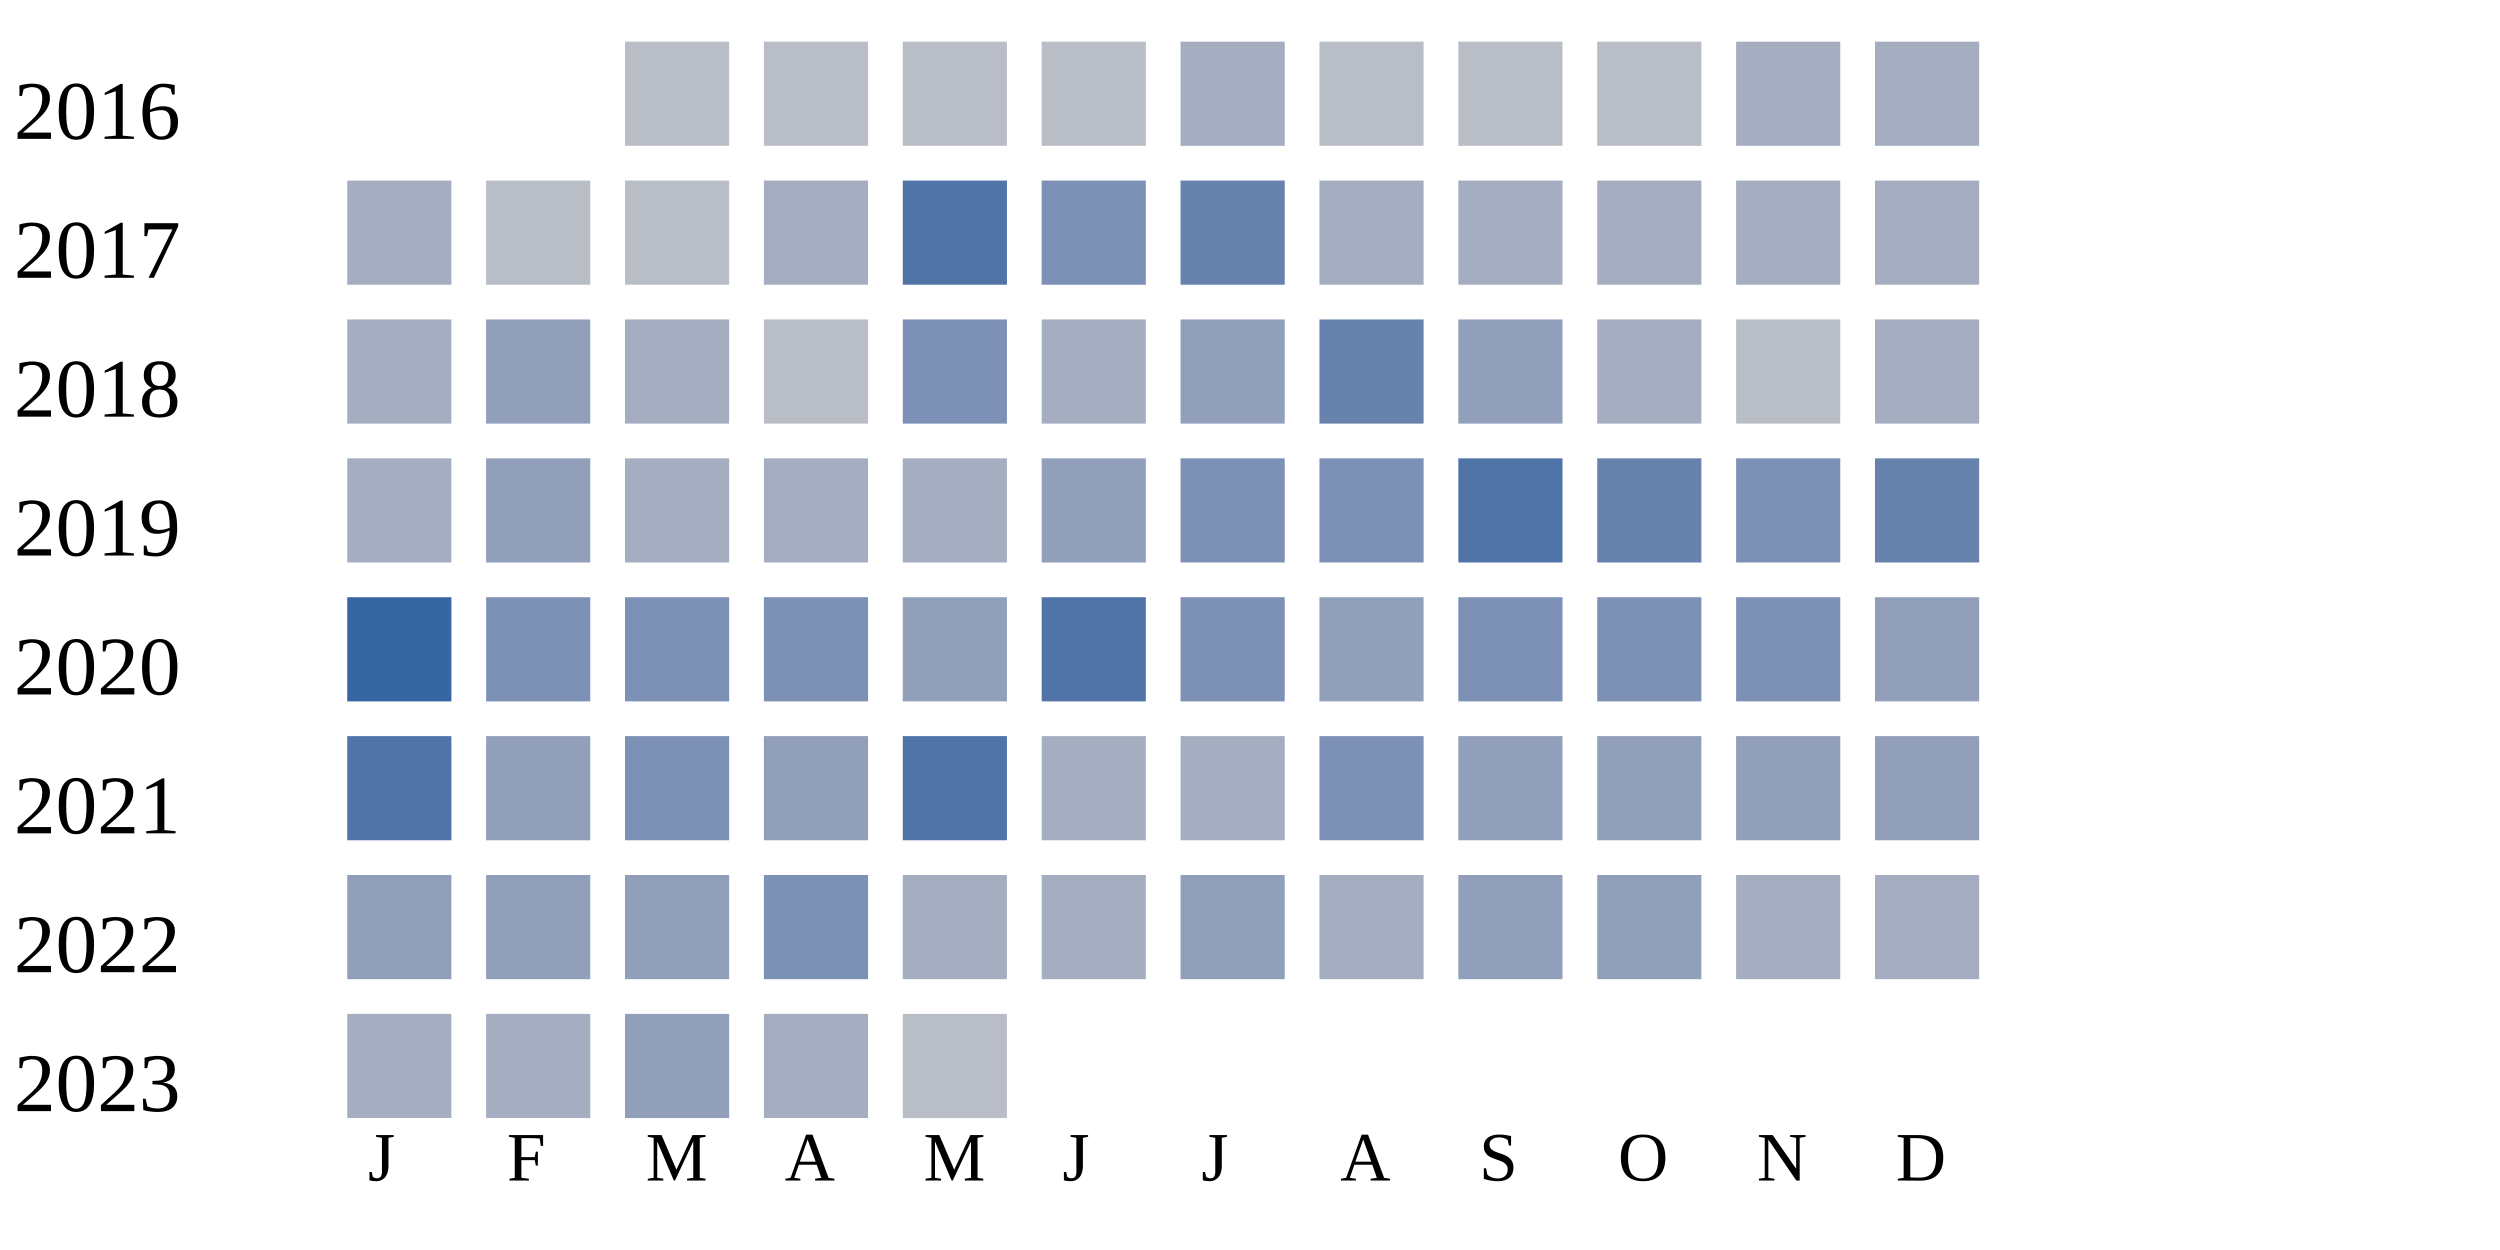
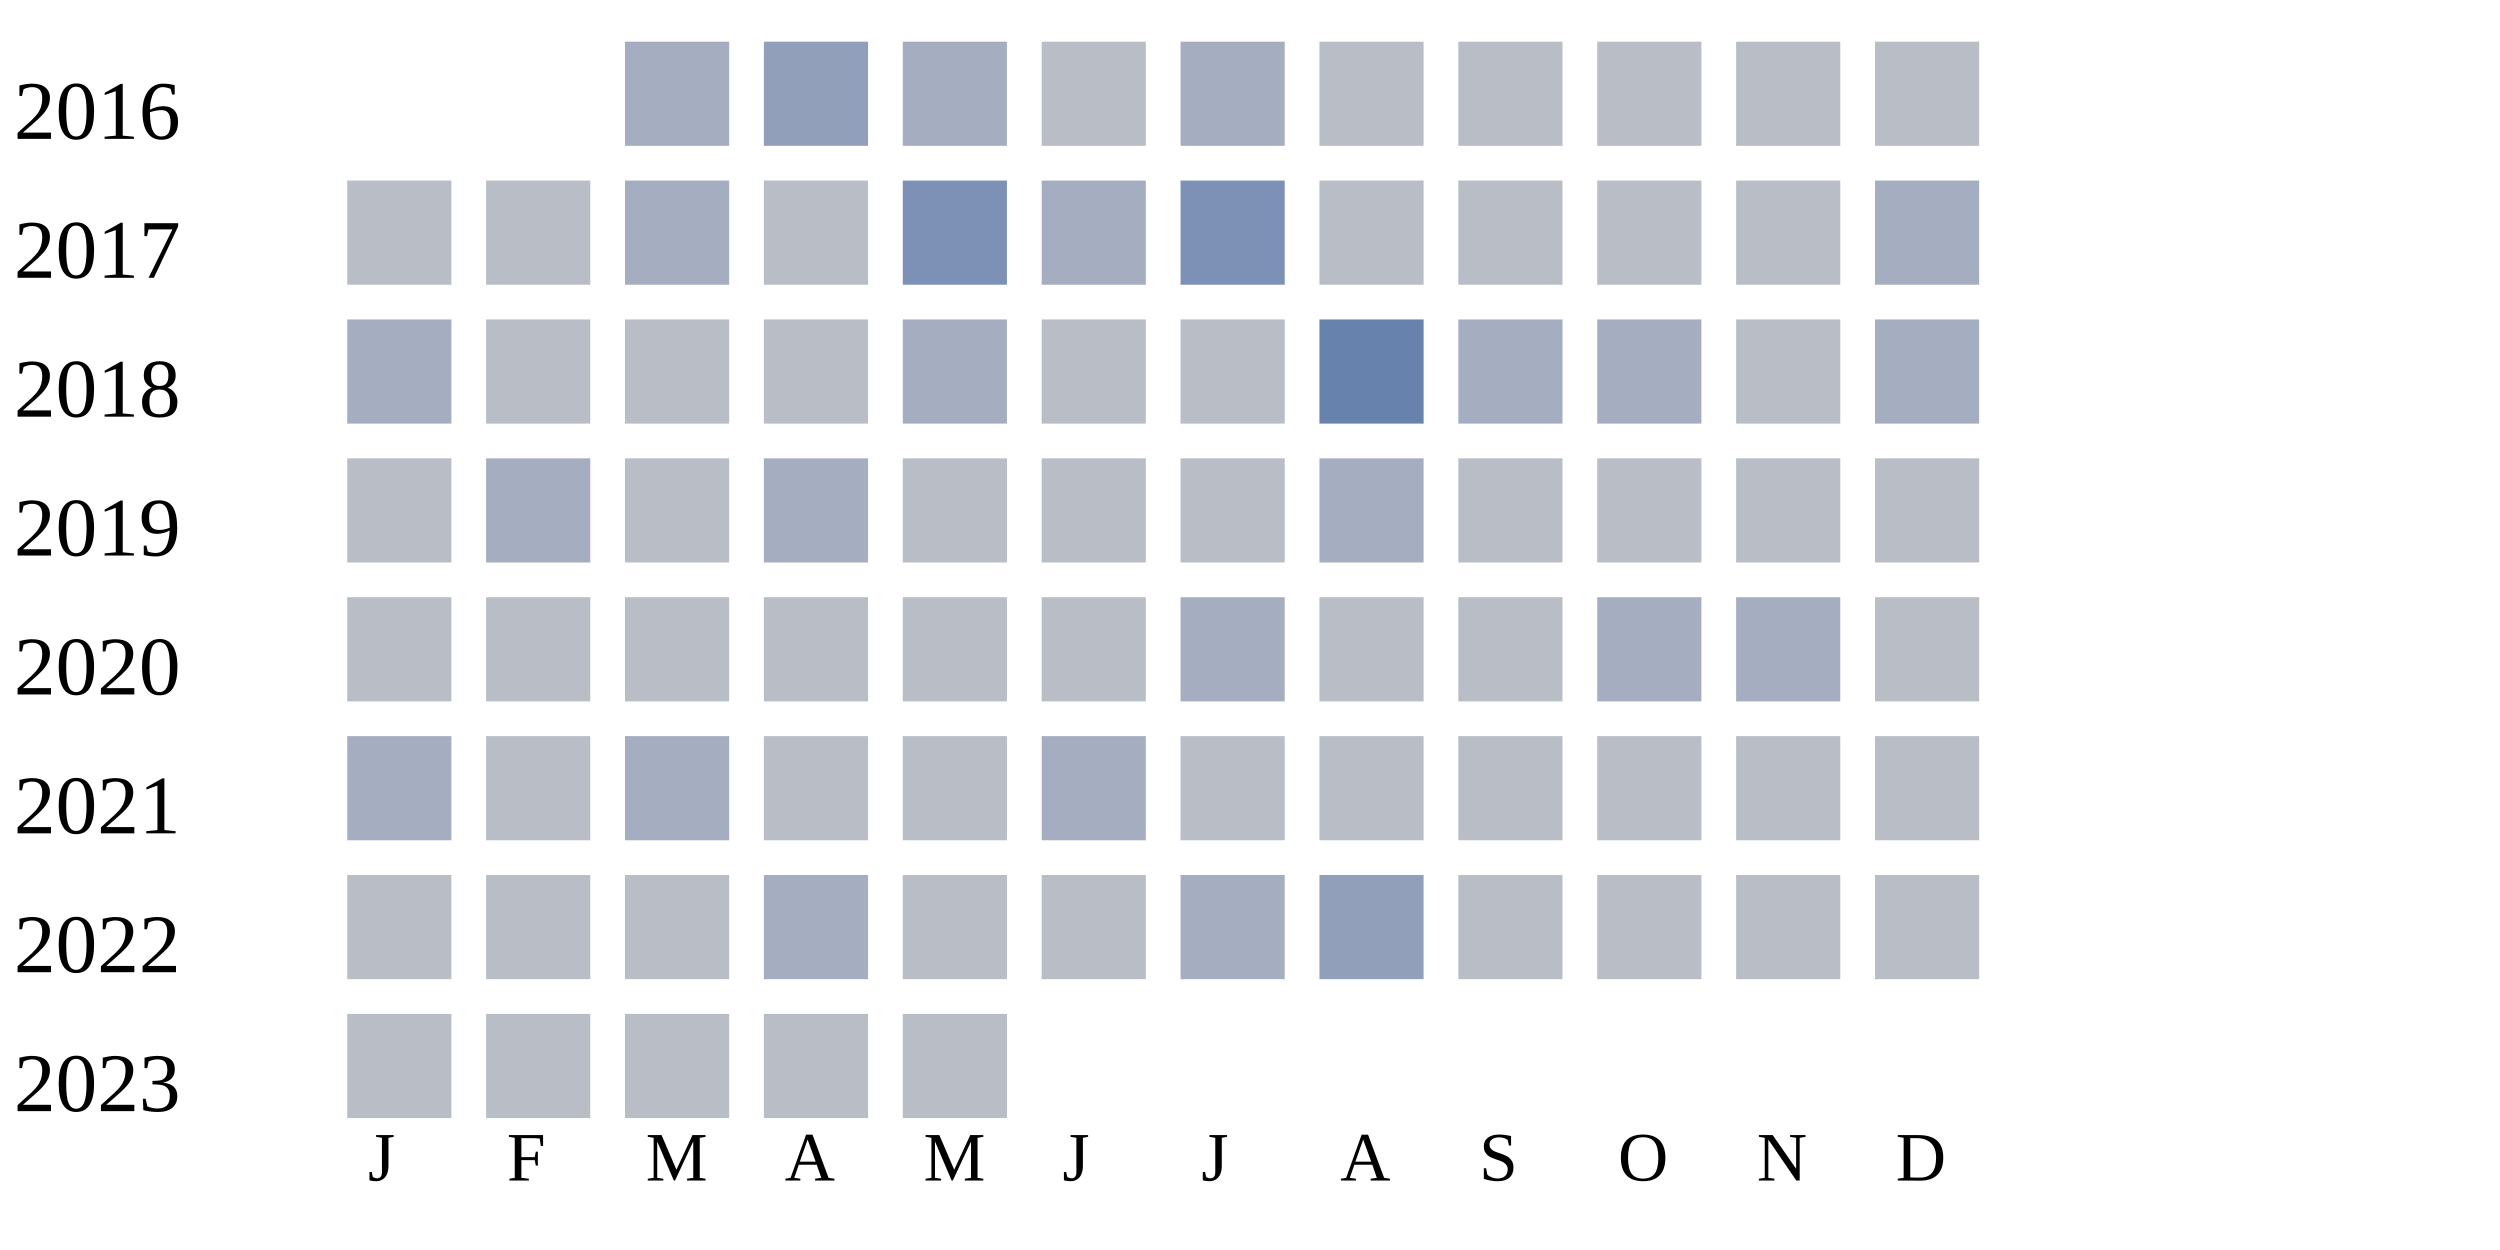
<svg xmlns="http://www.w3.org/2000/svg" width="360" height="180">
  <g transform="translate(0 0)">
    <text x="2" y="20">2016</text>
+     <rect x="90" y="6" width="15" height="15" fill="#a5aec0" />
+     <rect x="110" y="6" width="15" height="15" fill="#919fba" />
+     <rect x="130" y="6" width="15" height="15" fill="#a5aec0" />
+     <rect x="150" y="6" width="15" height="15" fill="#b9bdc6" />
+     <rect x="170" y="6" width="15" height="15" fill="#a5aec0" />
+     <rect x="190" y="6" width="15" height="15" fill="#b9bdc6" />
+     <rect x="210" y="6" width="15" height="15" fill="#b9bdc6" />
+     <rect x="230" y="6" width="15" height="15" fill="#b9bdc6" />
+     <rect x="250" y="6" width="15" height="15" fill="#b9bdc6" />
+     <rect x="270" y="6" width="15" height="15" fill="#b9bdc6" />
+   </g>
+   <g transform="translate(0 20)">
+     <text x="2" y="20">2017</text>
+     <rect x="50" y="6" width="15" height="15" fill="#b9bdc6" />
+     <rect x="70" y="6" width="15" height="15" fill="#b9bdc6" />
+     <rect x="90" y="6" width="15" height="15" fill="#a5aec0" />
+     <rect x="110" y="6" width="15" height="15" fill="#b9bdc6" />
+     <rect x="130" y="6" width="15" height="15" fill="#7d90b5" />
+     <rect x="150" y="6" width="15" height="15" fill="#a5aec0" />
+     <rect x="170" y="6" width="15" height="15" fill="#7d90b5" />
+     <rect x="190" y="6" width="15" height="15" fill="#b9bdc6" />
+     <rect x="210" y="6" width="15" height="15" fill="#b9bdc6" />
+     <rect x="230" y="6" width="15" height="15" fill="#b9bdc6" />
+     <rect x="250" y="6" width="15" height="15" fill="#b9bdc6" />
+     <rect x="270" y="6" width="15" height="15" fill="#a5aec0" />
+   </g>
+   <g transform="translate(0 40)">
+     <text x="2" y="20">2018</text>
+     <rect x="50" y="6" width="15" height="15" fill="#a5aec0" />
+     <rect x="70" y="6" width="15" height="15" fill="#b9bdc6" />
+     <rect x="90" y="6" width="15" height="15" fill="#b9bdc6" />
+     <rect x="110" y="6" width="15" height="15" fill="#b9bdc6" />
+     <rect x="130" y="6" width="15" height="15" fill="#a5aec0" />
+     <rect x="150" y="6" width="15" height="15" fill="#b9bdc6" />
+     <rect x="170" y="6" width="15" height="15" fill="#b9bdc6" />
+     <rect x="190" y="6" width="15" height="15" fill="#6882ae" />
+     <rect x="210" y="6" width="15" height="15" fill="#a5aec0" />
+     <rect x="230" y="6" width="15" height="15" fill="#a5aec0" />
+     <rect x="250" y="6" width="15" height="15" fill="#b9bdc6" />
+     <rect x="270" y="6" width="15" height="15" fill="#a5aec0" />
+   </g>
+   <g transform="translate(0 60)">
+     <text x="2" y="20">2019</text>
+     <rect x="50" y="6" width="15" height="15" fill="#b9bdc6" />
+     <rect x="70" y="6" width="15" height="15" fill="#a5aec0" />
+     <rect x="90" y="6" width="15" height="15" fill="#b9bdc6" />
+     <rect x="110" y="6" width="15" height="15" fill="#a5aec0" />
+     <rect x="130" y="6" width="15" height="15" fill="#b9bdc6" />
+     <rect x="150" y="6" width="15" height="15" fill="#b9bdc6" />
+     <rect x="170" y="6" width="15" height="15" fill="#b9bdc6" />
+     <rect x="190" y="6" width="15" height="15" fill="#a5aec0" />
+     <rect x="210" y="6" width="15" height="15" fill="#b9bdc6" />
+     <rect x="230" y="6" width="15" height="15" fill="#b9bdc6" />
+     <rect x="250" y="6" width="15" height="15" fill="#b9bdc6" />
+     <rect x="270" y="6" width="15" height="15" fill="#b9bdc6" />
+   </g>
+   <g transform="translate(0 80)">
+     <text x="2" y="20">2020</text>
+     <rect x="50" y="6" width="15" height="15" fill="#b9bdc6" />
+     <rect x="70" y="6" width="15" height="15" fill="#b9bdc6" />
    <rect x="90" y="6" width="15" height="15" fill="#b9bdc6" />
    <rect x="110" y="6" width="15" height="15" fill="#b9bdc6" />
    <rect x="130" y="6" width="15" height="15" fill="#b9bdc6" />
    <rect x="150" y="6" width="15" height="15" fill="#b9bdc6" />
    <rect x="170" y="6" width="15" height="15" fill="#a5aec0" />
    <rect x="190" y="6" width="15" height="15" fill="#b9bdc6" />
    <rect x="210" y="6" width="15" height="15" fill="#b9bdc6" />
+     <rect x="230" y="6" width="15" height="15" fill="#a5aec0" />
+     <rect x="250" y="6" width="15" height="15" fill="#a5aec0" />
+     <rect x="270" y="6" width="15" height="15" fill="#b9bdc6" />
+   </g>
+   <g transform="translate(0 100)">
+     <text x="2" y="20">2021</text>
+     <rect x="50" y="6" width="15" height="15" fill="#a5aec0" />
+     <rect x="70" y="6" width="15" height="15" fill="#b9bdc6" />
+     <rect x="90" y="6" width="15" height="15" fill="#a5aec0" />
+     <rect x="110" y="6" width="15" height="15" fill="#b9bdc6" />
+     <rect x="130" y="6" width="15" height="15" fill="#b9bdc6" />
+     <rect x="150" y="6" width="15" height="15" fill="#a5aec0" />
+     <rect x="170" y="6" width="15" height="15" fill="#b9bdc6" />
+     <rect x="190" y="6" width="15" height="15" fill="#b9bdc6" />
+     <rect x="210" y="6" width="15" height="15" fill="#b9bdc6" />
    <rect x="230" y="6" width="15" height="15" fill="#b9bdc6" />
-     <rect x="250" y="6" width="15" height="15" fill="#a5aec0" />
-     <rect x="270" y="6" width="15" height="15" fill="#a5aec0" />
+     <rect x="250" y="6" width="15" height="15" fill="#b9bdc6" />
+     <rect x="270" y="6" width="15" height="15" fill="#b9bdc6" />
  </g>
-   <g transform="translate(0 20)">
-     <text x="2" y="20">2017</text>
-     <rect x="50" y="6" width="15" height="15" fill="#a5aec0" />
+   <g transform="translate(0 120)">
+     <text x="2" y="20">2022</text>
+     <rect x="50" y="6" width="15" height="15" fill="#b9bdc6" />
    <rect x="70" y="6" width="15" height="15" fill="#b9bdc6" />
    <rect x="90" y="6" width="15" height="15" fill="#b9bdc6" />
    <rect x="110" y="6" width="15" height="15" fill="#a5aec0" />
-     <rect x="130" y="6" width="15" height="15" fill="#5174a8" />
-     <rect x="150" y="6" width="15" height="15" fill="#7d90b5" />
-     <rect x="170" y="6" width="15" height="15" fill="#6882ae" />
-     <rect x="190" y="6" width="15" height="15" fill="#a5aec0" />
-     <rect x="210" y="6" width="15" height="15" fill="#a5aec0" />
-     <rect x="230" y="6" width="15" height="15" fill="#a5aec0" />
-     <rect x="250" y="6" width="15" height="15" fill="#a5aec0" />
-     <rect x="270" y="6" width="15" height="15" fill="#a5aec0" />
-   </g>
-   <g transform="translate(0 40)">
-     <text x="2" y="20">2018</text>
-     <rect x="50" y="6" width="15" height="15" fill="#a5aec0" />
-     <rect x="70" y="6" width="15" height="15" fill="#919fba" />
-     <rect x="90" y="6" width="15" height="15" fill="#a5aec0" />
-     <rect x="110" y="6" width="15" height="15" fill="#b9bdc6" />
-     <rect x="130" y="6" width="15" height="15" fill="#7d90b5" />
-     <rect x="150" y="6" width="15" height="15" fill="#a5aec0" />
-     <rect x="170" y="6" width="15" height="15" fill="#919fba" />
-     <rect x="190" y="6" width="15" height="15" fill="#6882ae" />
-     <rect x="210" y="6" width="15" height="15" fill="#919fba" />
-     <rect x="230" y="6" width="15" height="15" fill="#a5aec0" />
+     <rect x="130" y="6" width="15" height="15" fill="#b9bdc6" />
+     <rect x="150" y="6" width="15" height="15" fill="#b9bdc6" />
+     <rect x="170" y="6" width="15" height="15" fill="#a5aec0" />
+     <rect x="190" y="6" width="15" height="15" fill="#919fba" />
+     <rect x="210" y="6" width="15" height="15" fill="#b9bdc6" />
+     <rect x="230" y="6" width="15" height="15" fill="#b9bdc6" />
    <rect x="250" y="6" width="15" height="15" fill="#b9bdc6" />
-     <rect x="270" y="6" width="15" height="15" fill="#a5aec0" />
-   </g>
-   <g transform="translate(0 60)">
-     <text x="2" y="20">2019</text>
-     <rect x="50" y="6" width="15" height="15" fill="#a5aec0" />
-     <rect x="70" y="6" width="15" height="15" fill="#919fba" />
-     <rect x="90" y="6" width="15" height="15" fill="#a5aec0" />
-     <rect x="110" y="6" width="15" height="15" fill="#a5aec0" />
-     <rect x="130" y="6" width="15" height="15" fill="#a5aec0" />
-     <rect x="150" y="6" width="15" height="15" fill="#919fba" />
-     <rect x="170" y="6" width="15" height="15" fill="#7d90b5" />
-     <rect x="190" y="6" width="15" height="15" fill="#7d90b5" />
-     <rect x="210" y="6" width="15" height="15" fill="#5174a8" />
-     <rect x="230" y="6" width="15" height="15" fill="#6882ae" />
-     <rect x="250" y="6" width="15" height="15" fill="#7d90b5" />
-     <rect x="270" y="6" width="15" height="15" fill="#6882ae" />
-   </g>
-   <g transform="translate(0 80)">
-     <text x="2" y="20">2020</text>
-     <rect x="50" y="6" width="15" height="15" fill="#3667a2" />
-     <rect x="70" y="6" width="15" height="15" fill="#7d90b5" />
-     <rect x="90" y="6" width="15" height="15" fill="#7d90b5" />
-     <rect x="110" y="6" width="15" height="15" fill="#7d90b5" />
-     <rect x="130" y="6" width="15" height="15" fill="#919fba" />
-     <rect x="150" y="6" width="15" height="15" fill="#5174a8" />
-     <rect x="170" y="6" width="15" height="15" fill="#7d90b5" />
-     <rect x="190" y="6" width="15" height="15" fill="#919fba" />
-     <rect x="210" y="6" width="15" height="15" fill="#7d90b5" />
-     <rect x="230" y="6" width="15" height="15" fill="#7d90b5" />
-     <rect x="250" y="6" width="15" height="15" fill="#7d90b5" />
-     <rect x="270" y="6" width="15" height="15" fill="#919fba" />
-   </g>
-   <g transform="translate(0 100)">
-     <text x="2" y="20">2021</text>
-     <rect x="50" y="6" width="15" height="15" fill="#5174a8" />
-     <rect x="70" y="6" width="15" height="15" fill="#919fba" />
-     <rect x="90" y="6" width="15" height="15" fill="#7d90b5" />
-     <rect x="110" y="6" width="15" height="15" fill="#919fba" />
-     <rect x="130" y="6" width="15" height="15" fill="#5174a8" />
-     <rect x="150" y="6" width="15" height="15" fill="#a5aec0" />
-     <rect x="170" y="6" width="15" height="15" fill="#a5aec0" />
-     <rect x="190" y="6" width="15" height="15" fill="#7d90b5" />
-     <rect x="210" y="6" width="15" height="15" fill="#919fba" />
-     <rect x="230" y="6" width="15" height="15" fill="#919fba" />
-     <rect x="250" y="6" width="15" height="15" fill="#919fba" />
-     <rect x="270" y="6" width="15" height="15" fill="#919fba" />
-   </g>
-   <g transform="translate(0 120)">
-     <text x="2" y="20">2022</text>
-     <rect x="50" y="6" width="15" height="15" fill="#919fba" />
-     <rect x="70" y="6" width="15" height="15" fill="#919fba" />
-     <rect x="90" y="6" width="15" height="15" fill="#919fba" />
-     <rect x="110" y="6" width="15" height="15" fill="#7d90b5" />
-     <rect x="130" y="6" width="15" height="15" fill="#a5aec0" />
-     <rect x="150" y="6" width="15" height="15" fill="#a5aec0" />
-     <rect x="170" y="6" width="15" height="15" fill="#919fba" />
-     <rect x="190" y="6" width="15" height="15" fill="#a5aec0" />
-     <rect x="210" y="6" width="15" height="15" fill="#919fba" />
-     <rect x="230" y="6" width="15" height="15" fill="#919fba" />
-     <rect x="250" y="6" width="15" height="15" fill="#a5aec0" />
-     <rect x="270" y="6" width="15" height="15" fill="#a5aec0" />
+     <rect x="270" y="6" width="15" height="15" fill="#b9bdc6" />
  </g>
  <g transform="translate(0 140)">
    <text x="2" y="20">2023</text>
-     <rect x="50" y="6" width="15" height="15" fill="#a5aec0" />
-     <rect x="70" y="6" width="15" height="15" fill="#a5aec0" />
-     <rect x="90" y="6" width="15" height="15" fill="#919fba" />
-     <rect x="110" y="6" width="15" height="15" fill="#a5aec0" />
+     <rect x="50" y="6" width="15" height="15" fill="#b9bdc6" />
+     <rect x="70" y="6" width="15" height="15" fill="#b9bdc6" />
+     <rect x="90" y="6" width="15" height="15" fill="#b9bdc6" />
+     <rect x="110" y="6" width="15" height="15" fill="#b9bdc6" />
    <rect x="130" y="6" width="15" height="15" fill="#b9bdc6" />
  </g>
  <text style="font-size: 10px; text-align: center" x="53" y="170">J</text>
  <text style="font-size: 10px; text-align: center" x="73" y="170">F</text>
  <text style="font-size: 10px; text-align: center" x="93" y="170">M</text>
  <text style="font-size: 10px; text-align: center" x="113" y="170">A</text>
  <text style="font-size: 10px; text-align: center" x="133" y="170">M</text>
  <text style="font-size: 10px; text-align: center" x="153" y="170">J</text>
  <text style="font-size: 10px; text-align: center" x="173" y="170">J</text>
  <text style="font-size: 10px; text-align: center" x="193" y="170">A</text>
  <text style="font-size: 10px; text-align: center" x="213" y="170">S</text>
  <text style="font-size: 10px; text-align: center" x="233" y="170">O</text>
  <text style="font-size: 10px; text-align: center" x="253" y="170">N</text>
  <text style="font-size: 10px; text-align: center" x="273" y="170">D</text>
  <text style="font-size: 10px;" x="155" y="189">Less</text>
  <rect fill="#b9bdc6" width="10" height="10" x="180" y="180" />
  <rect fill="#919fba" width="10" height="10" x="195" y="180" />
  <rect fill="#6882ae" width="10" height="10" x="210" y="180" />
  <rect fill="#005a9c" width="10" height="10" x="225" y="180" />
  <text x="240" y="189" style="font-size: 10px;">More</text>
</svg>
